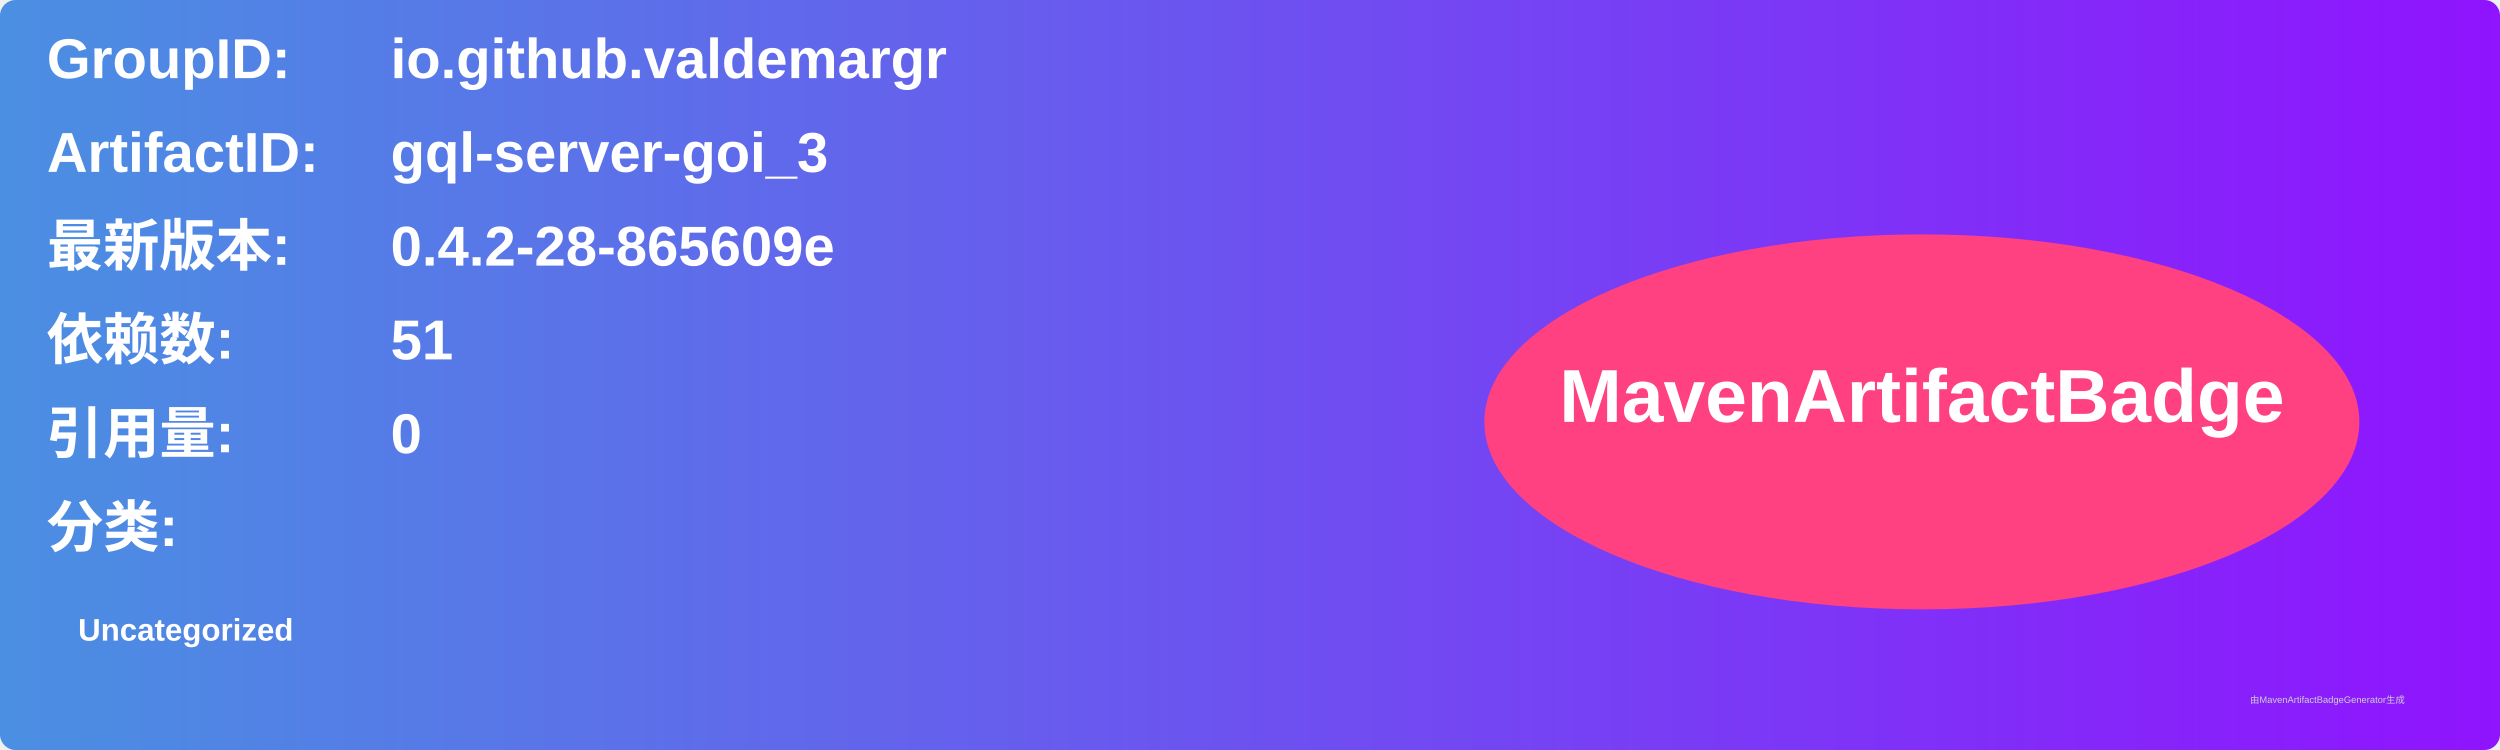
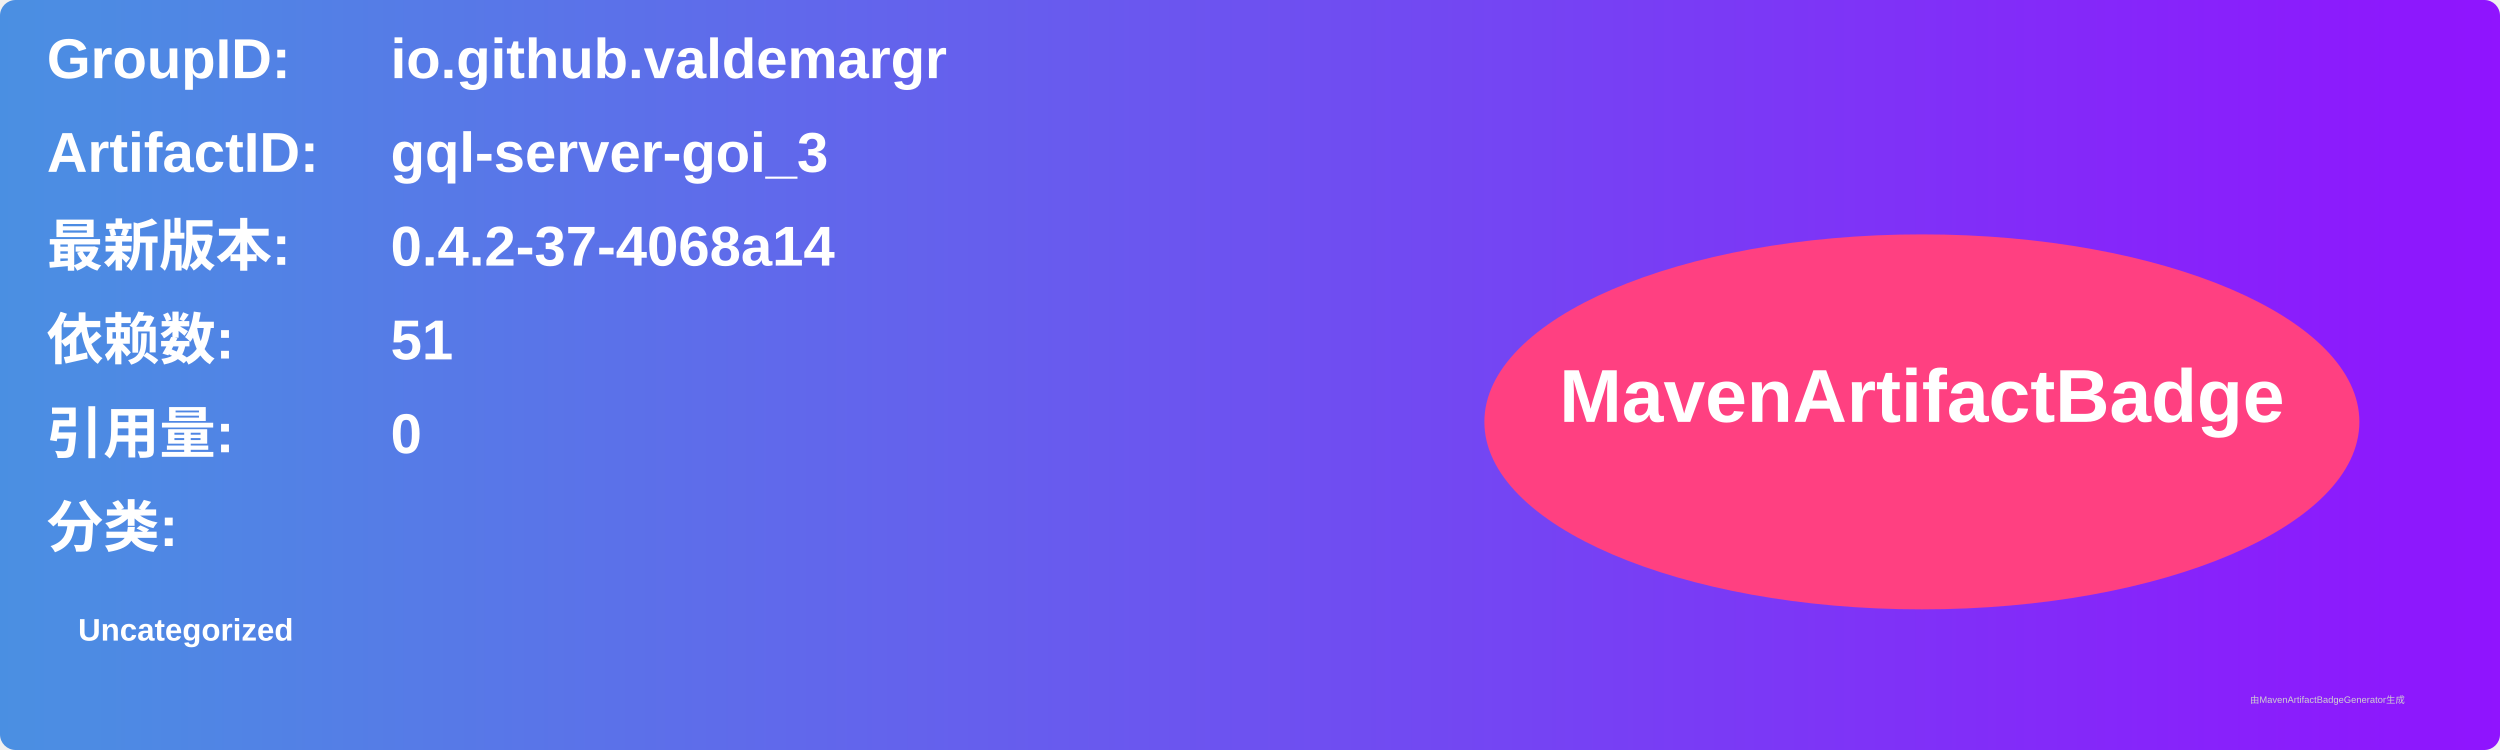
<svg xmlns="http://www.w3.org/2000/svg" width="800" height="240" viewBox="0 0 800 240">
  <linearGradient id="grad" x1="0%" y1="0%" x2="100%" y2="0%">
    <stop offset="0%" stop-color="#4a90e2" />
    <stop offset="100%" stop-color="#9013fe" />
  </linearGradient>
  <rect width="100%" height="100%" rx="5" ry="5" fill="url(#grad)" />
  <g transform="translate(15, 15)">
    <text x="0" y="10" font-family="Arial" font-size="18" fill="white" font-weight="bold" width="260">GroupID:</text>
    <text x="110" y="10" font-family="Arial" font-size="18" fill="white" font-weight="bold" width="460">io.github.valdemargr</text>
    <text x="0" y="40" font-family="Arial" font-size="18" fill="white" font-weight="bold" width="260">ArtifactID:</text>
    <text x="110" y="40" font-family="Arial" font-size="18" fill="white" font-weight="bold" width="460">gql-server-goi_3</text>
    <text x="0" y="70" font-family="Arial" font-size="18" fill="white" font-weight="bold">最新版本:</text>
    <text x="110" y="70" font-family="Arial" font-size="18" fill="white" font-weight="bold">
-       <tspan font-weight="bold">0.4.2-28-865609e</tspan>
+       <tspan font-weight="bold">0.4.2-37-4068a14</tspan>
    </text>
    <text x="0" y="100" font-family="Arial" font-size="18" fill="white" font-weight="bold">依赖数: </text>
    <text x="110" y="100" font-family="Arial" font-size="18" fill="white">
      <tspan font-weight="bold">51</tspan>
    </text>
    <text x="0" y="130" font-family="Arial" font-size="18" fill="white" font-weight="bold">引用量: </text>
    <text x="110" y="130" font-family="Arial" font-size="18" fill="white">
      <tspan font-weight="bold">0</tspan>
    </text>
    <text x="0" y="160" font-family="Arial" font-size="18" fill="white" font-weight="bold">分类:</text>
    <text x="10" y="190" font-family="Arial" font-size="10" fill="white">
      <tspan font-weight="bold">Uncategorized</tspan>
    </text>
    <ellipse cx="600" cy="120" rx="140" ry="60" fill="#ff4081" />
    <text x="600" y="120" text-anchor="middle" font-family="Arial" font-size="24" fill="white" font-weight="bold">MavenArtifactBadge</text>
  </g>
  <text x="720" y="225" font-family="Arial" font-size="3" fill="#d0d0d0">由MavenArtifactBadgeGenerator生成</text>
</svg>
